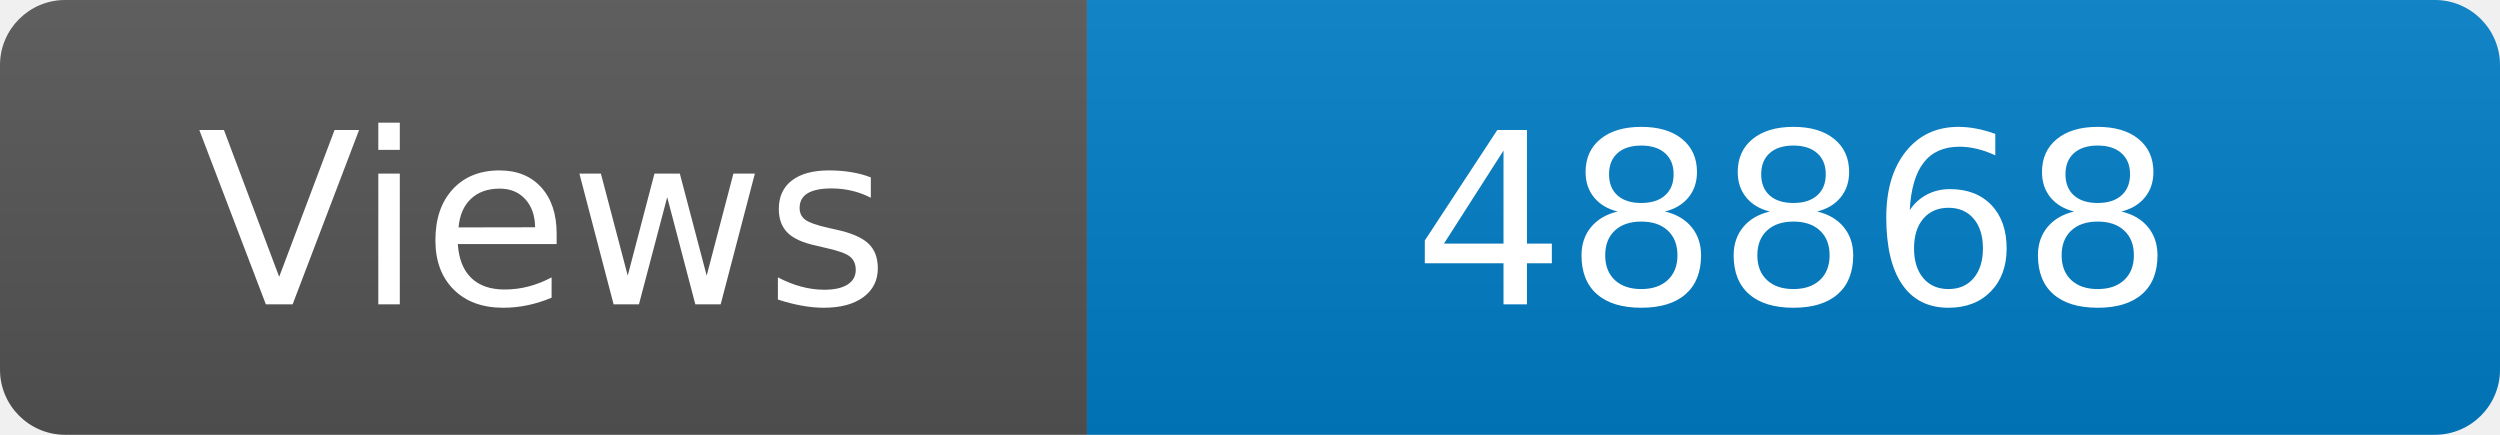
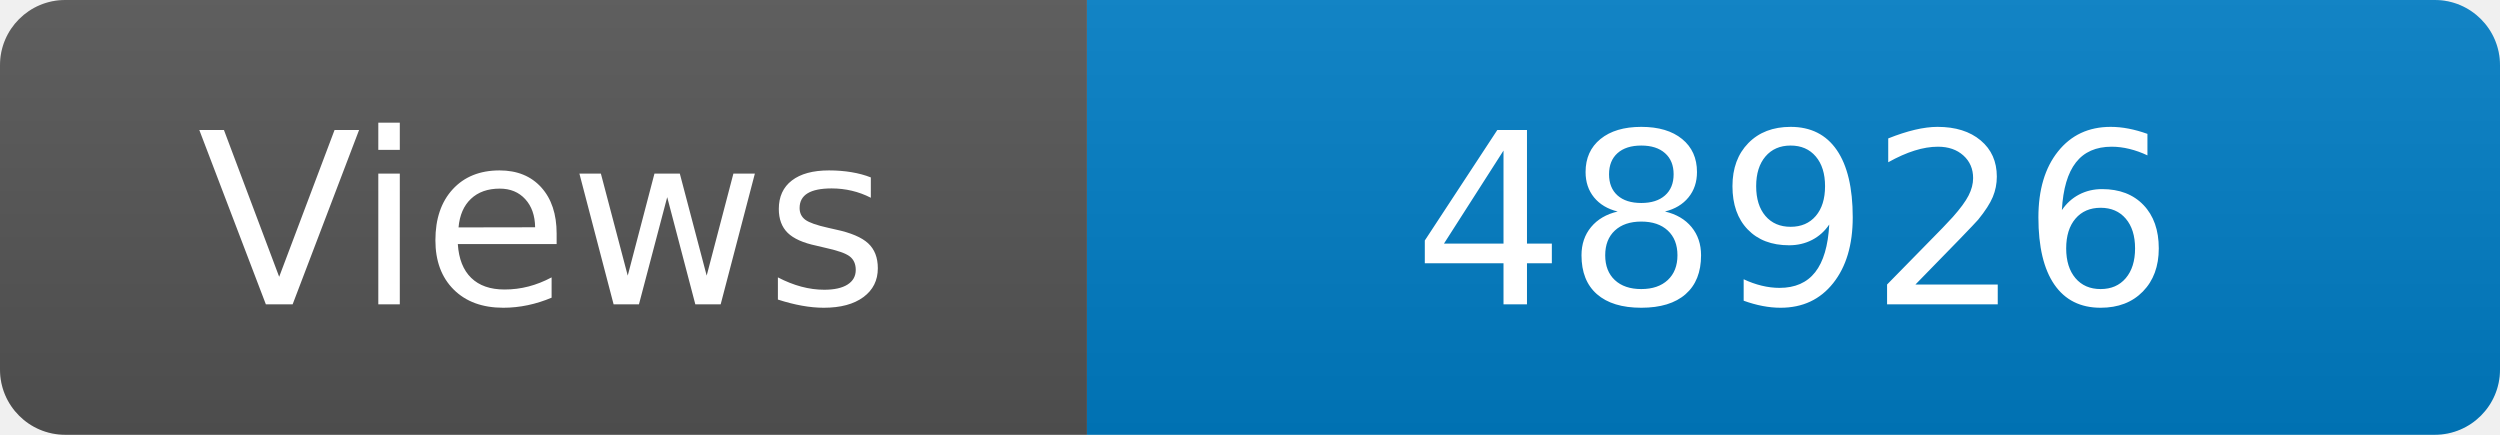
<svg xmlns="http://www.w3.org/2000/svg" width="115" height="20" role="img" aria-label="Maintained?: yes">
  <linearGradient id="s" x2="0" y2="100%">
    <stop offset="0" stop-color="#bbb" stop-opacity=".1" />
    <stop offset="1" stop-opacity=".1" />
  </linearGradient>
  <clipPath id="r">
    <rect width="115" height="20" rx="3" fill="#fff" />
  </clipPath>
  <g clip-path="url(#r)">
    <rect width="50" height="20" fill="#555" />
    <rect x="50" width="160" height="20" fill="#007ec6" />
    <rect width="115" height="20" fill="url(#s)" />
  </g>
  <g fill="#fff" text-anchor="middle" font-family="Verdana,Geneva,DejaVu Sans,sans-serif" font-size="110">
    <text x="250" y="140" transform="scale(.1)" fill="#fff">Views</text>
-     <text x="825" y="140" transform="scale(.1)" fill="#fff">48868</text>
+     <text x="825" y="140" transform="scale(.1)" fill="#fff">48926</text>
  </g>
</svg>
